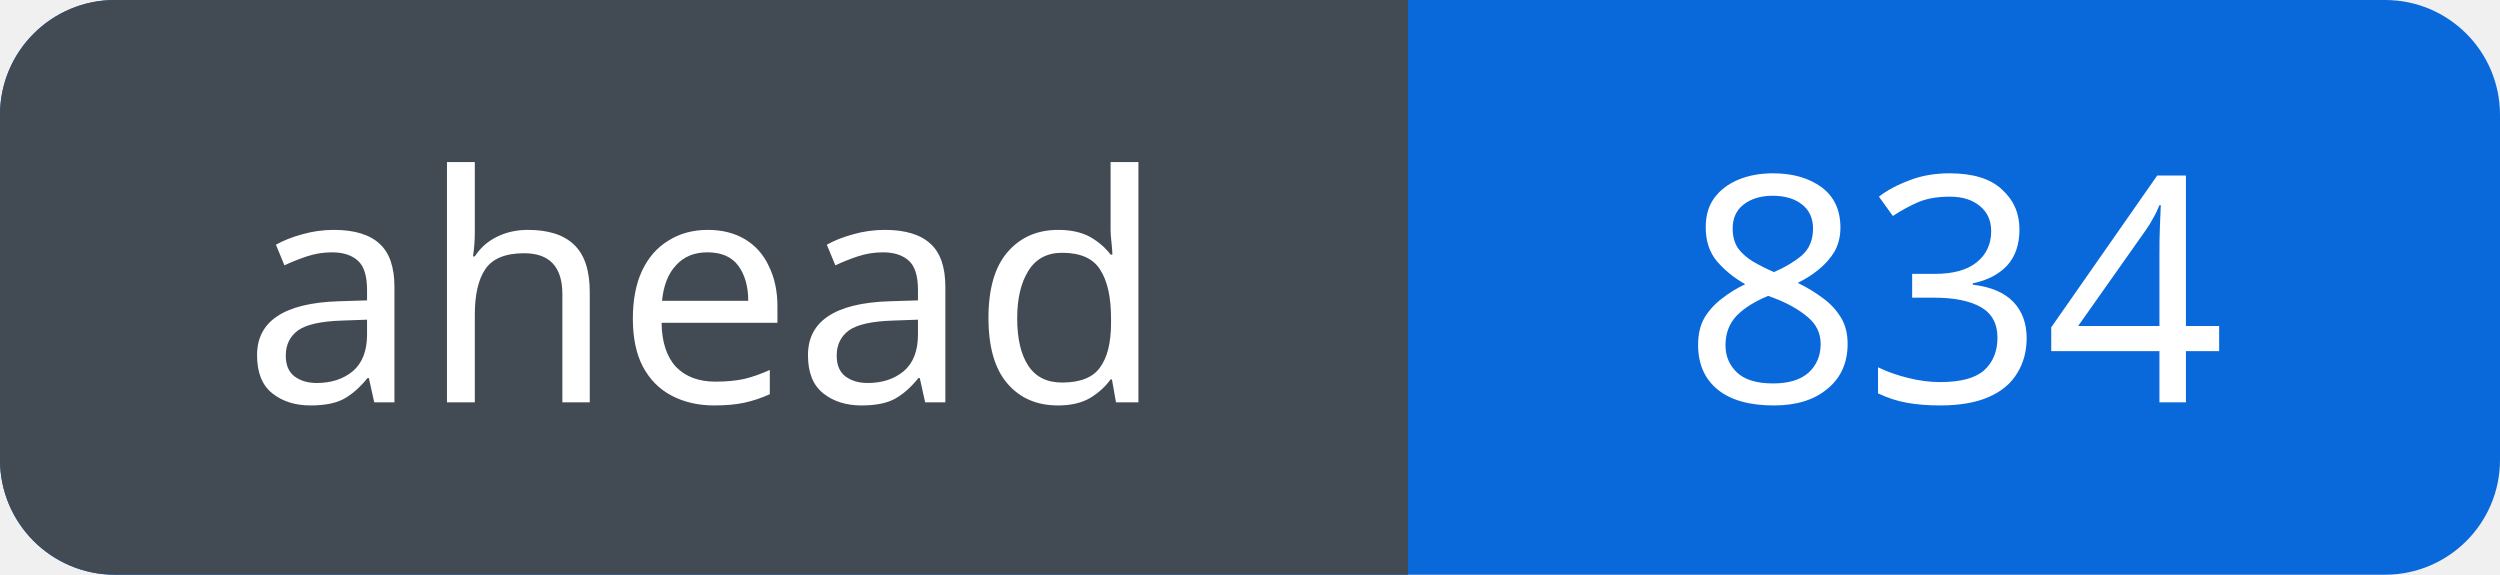
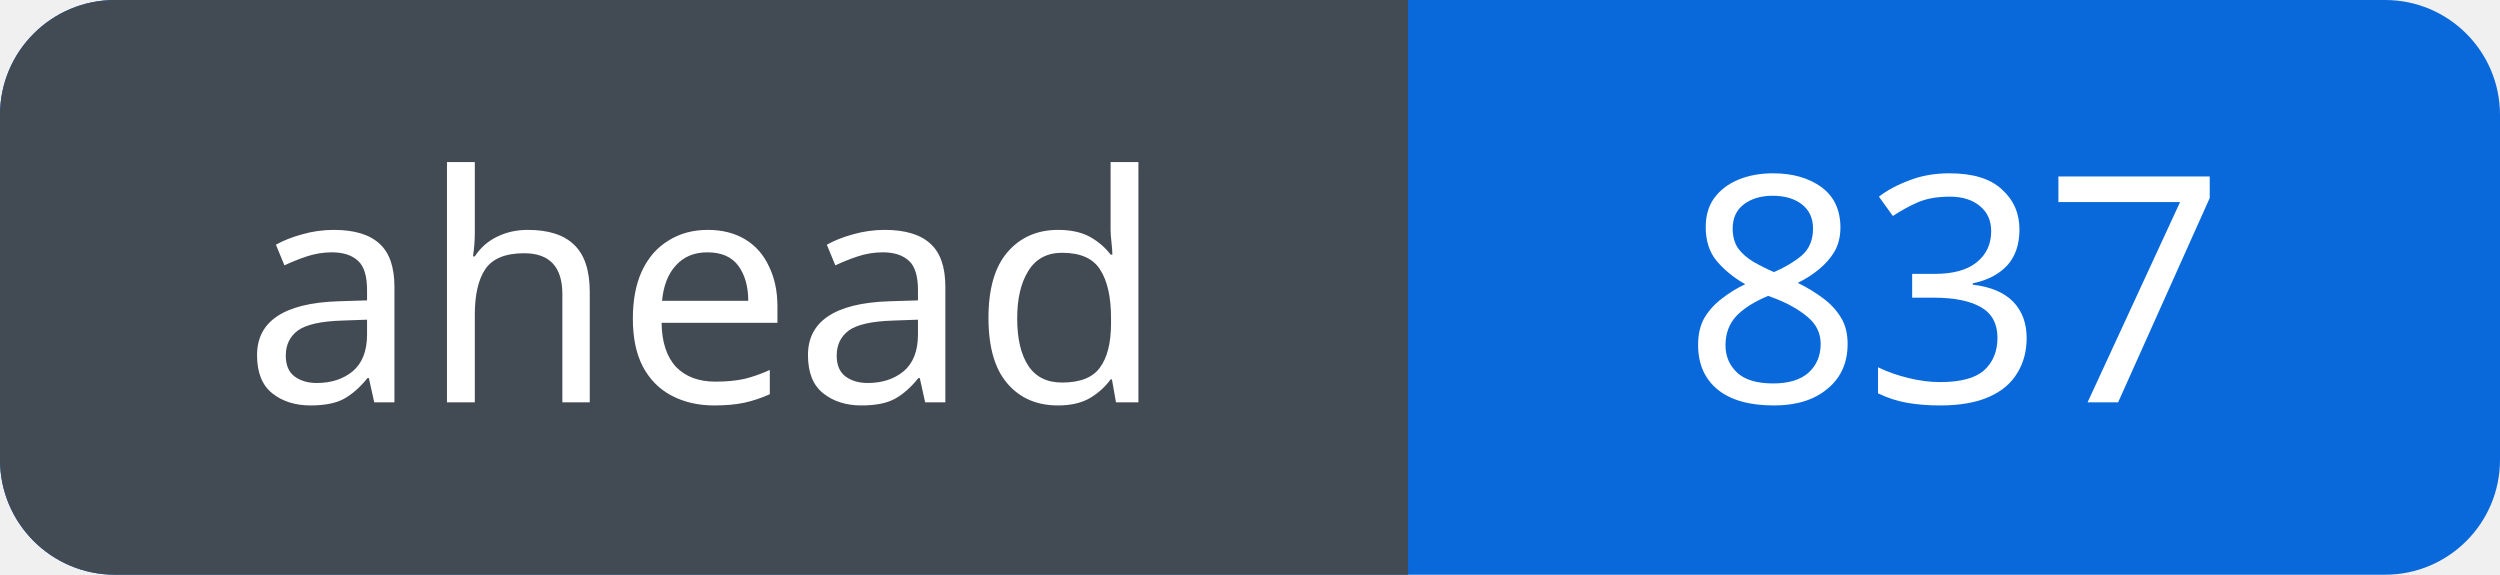
<svg xmlns="http://www.w3.org/2000/svg" width="87" height="20" viewBox="0 0 87 20" role="img" aria-labelledby="title">
  <defs>
    <clipPath id="badge">
      <rect width="87" height="20" rx="4" />
    </clipPath>
  </defs>
  <g clip-path="url(#badge)">
    <rect width="87" height="20" fill="#0969da" />
    <rect width="49" height="20" fill="#424a53" />
  </g>
  <g fill="#fff" font-family="Verdana, sans-serif" font-size="11" text-anchor="middle">
    <text x="24.5" y="14">ahead</text>
-     <text x="68.0" y="14">834</text>
+     <text x="68.0" y="14">837</text>
  </g>
</svg>
